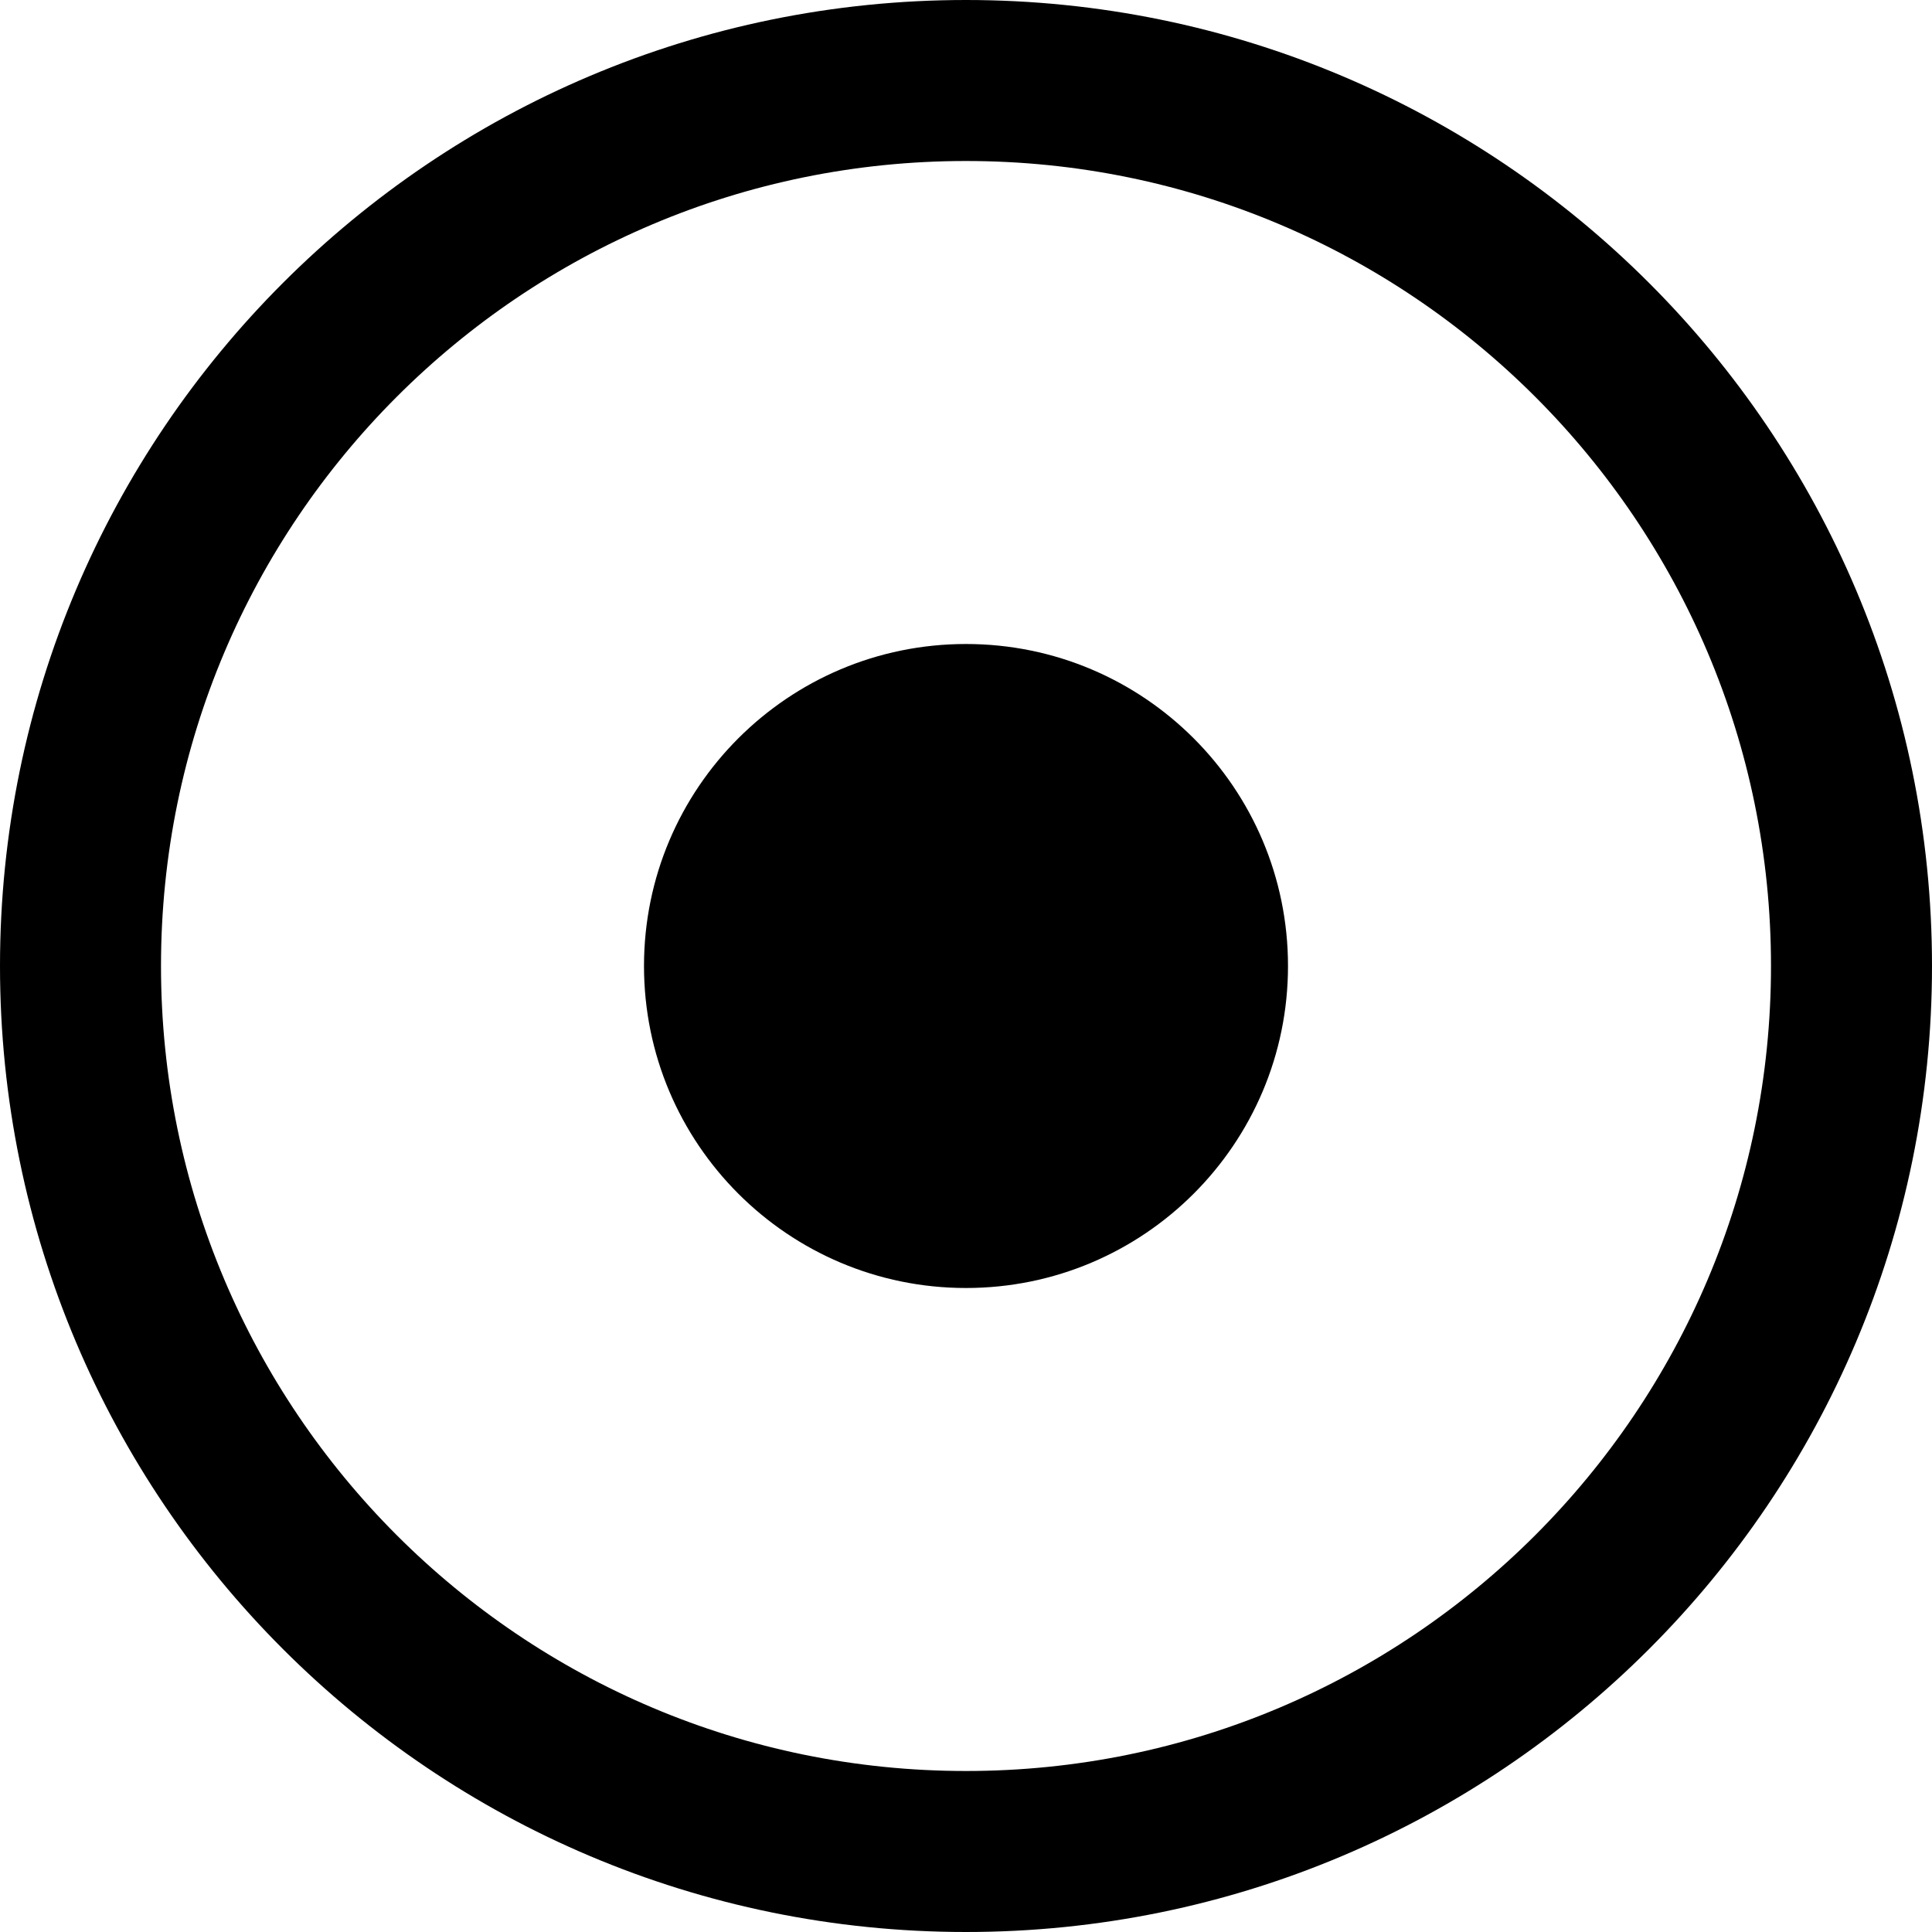
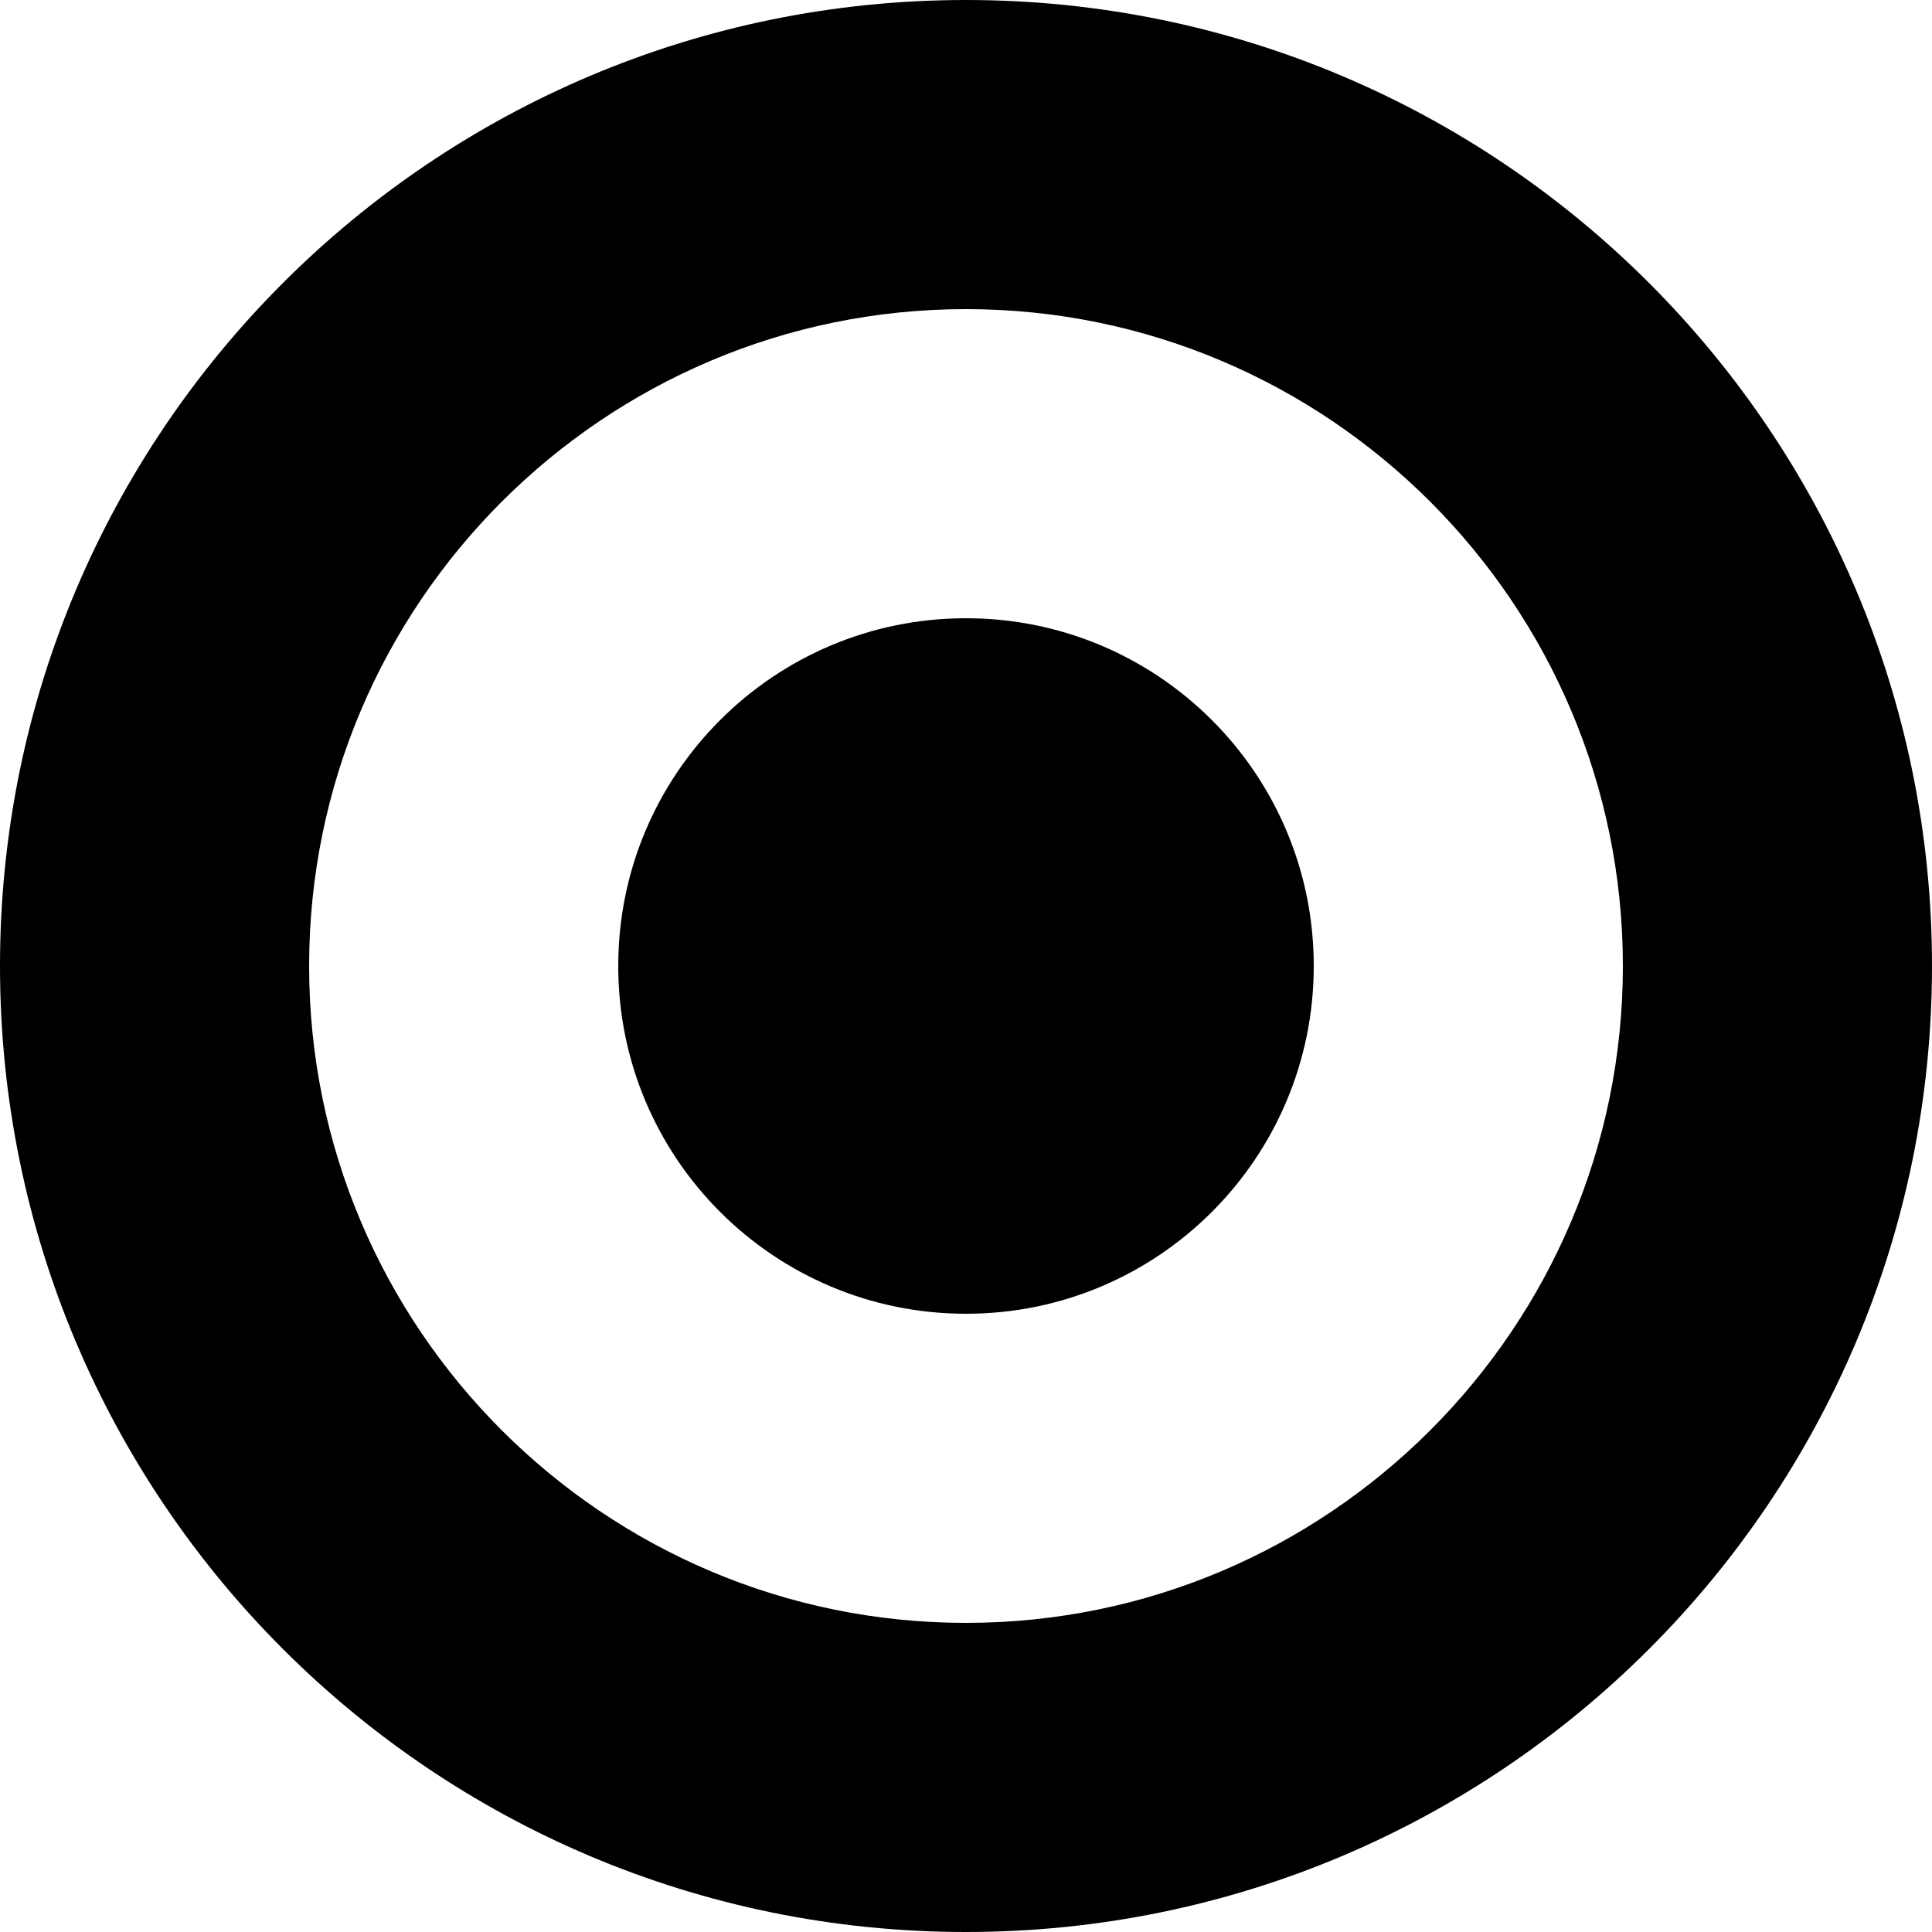
- <svg xmlns="http://www.w3.org/2000/svg" width="24" height="24" fill="none">
-   <circle cx="12" cy="12" r="11" stroke="#000" stroke-width="2" />
-   <circle cx="12" cy="12" r="4" fill="#000" />
+ <svg xmlns="http://www.w3.org/2000/svg" width="25" height="25" viewBox="0 0 25 25">
+   <path d="M12.5 4c4.687 0 8.5 3.813 8.5 8.5 0 4.687-3.813 8.5-8.5 8.5C7.813 21 4 17.187 4 12.5 4 7.813 7.813 4 12.5 4m0-4C5.597 0 0 5.597 0 12.5S5.597 25 12.5 25 25 19.403 25 12.5 19.403 0 12.5 0z" />
+   <circle cx="12.5" cy="12.5" r="4.5" />
</svg>
